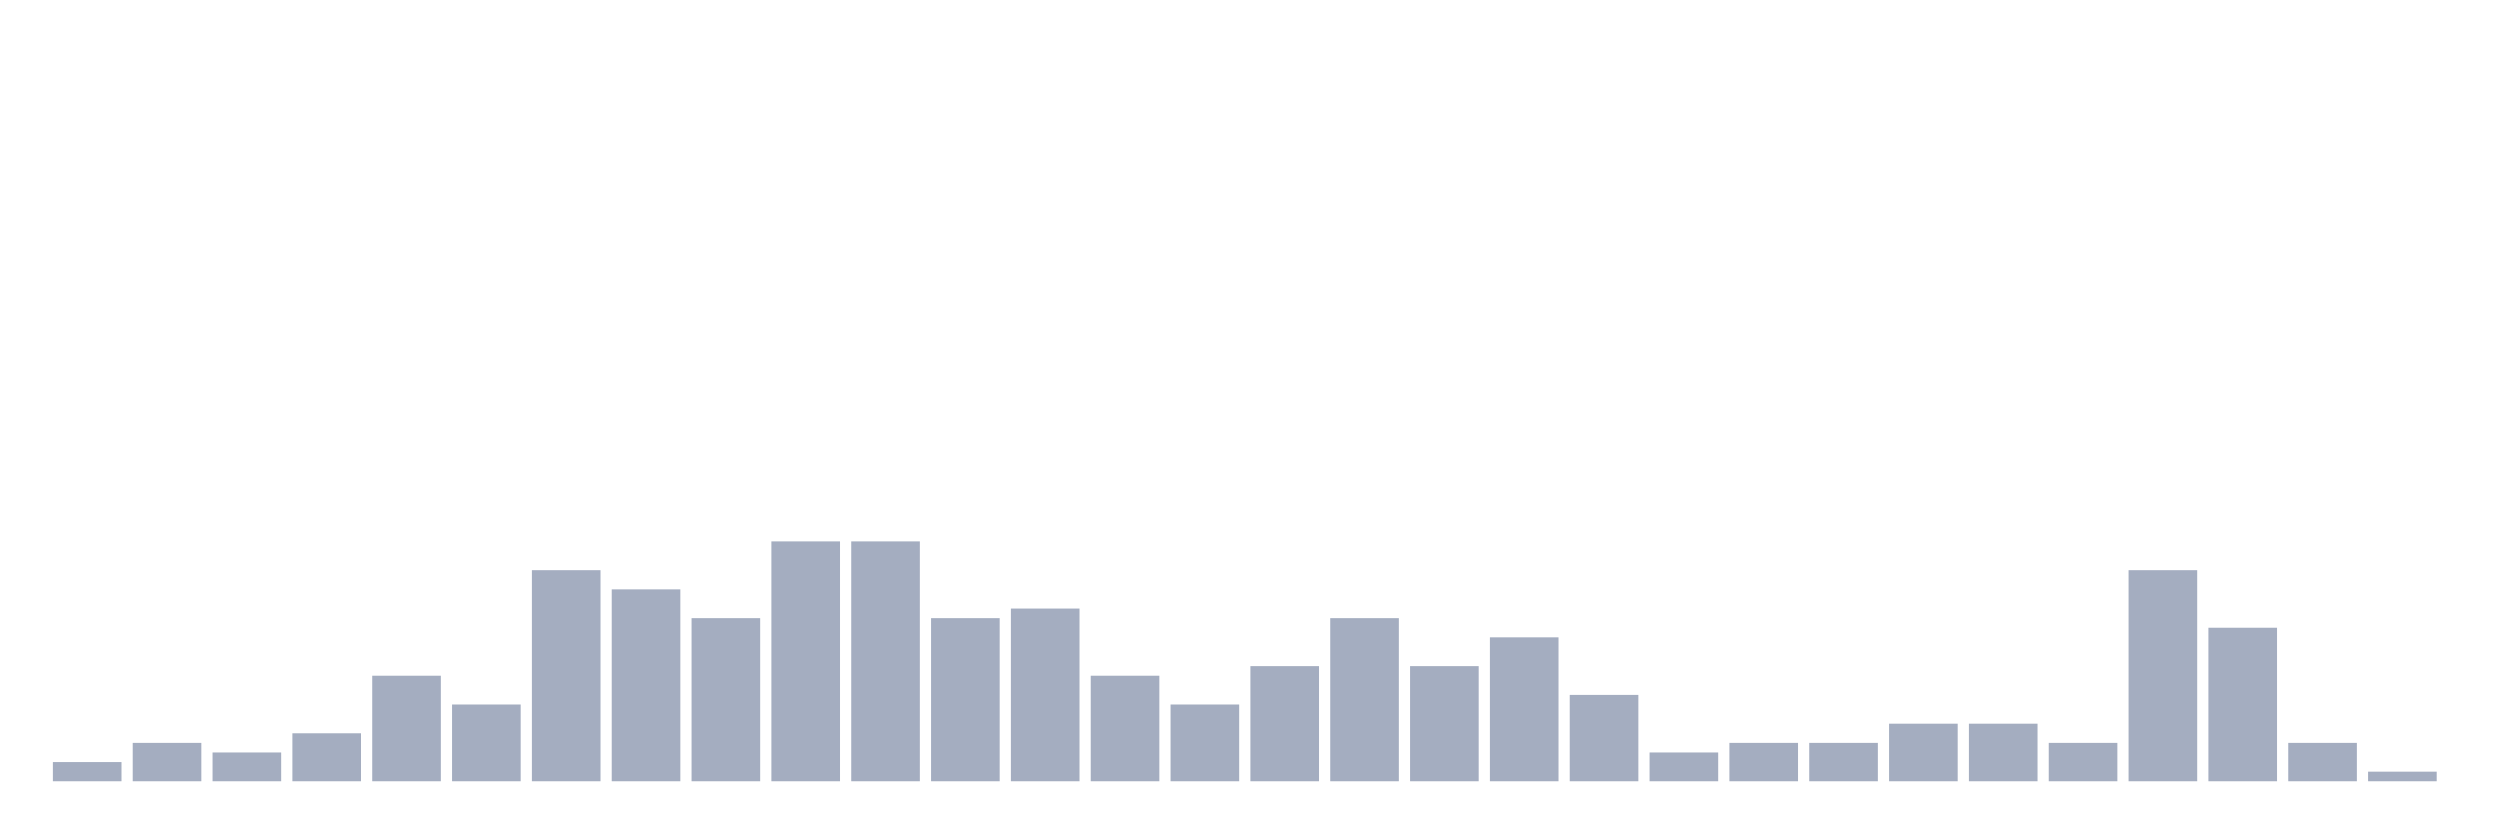
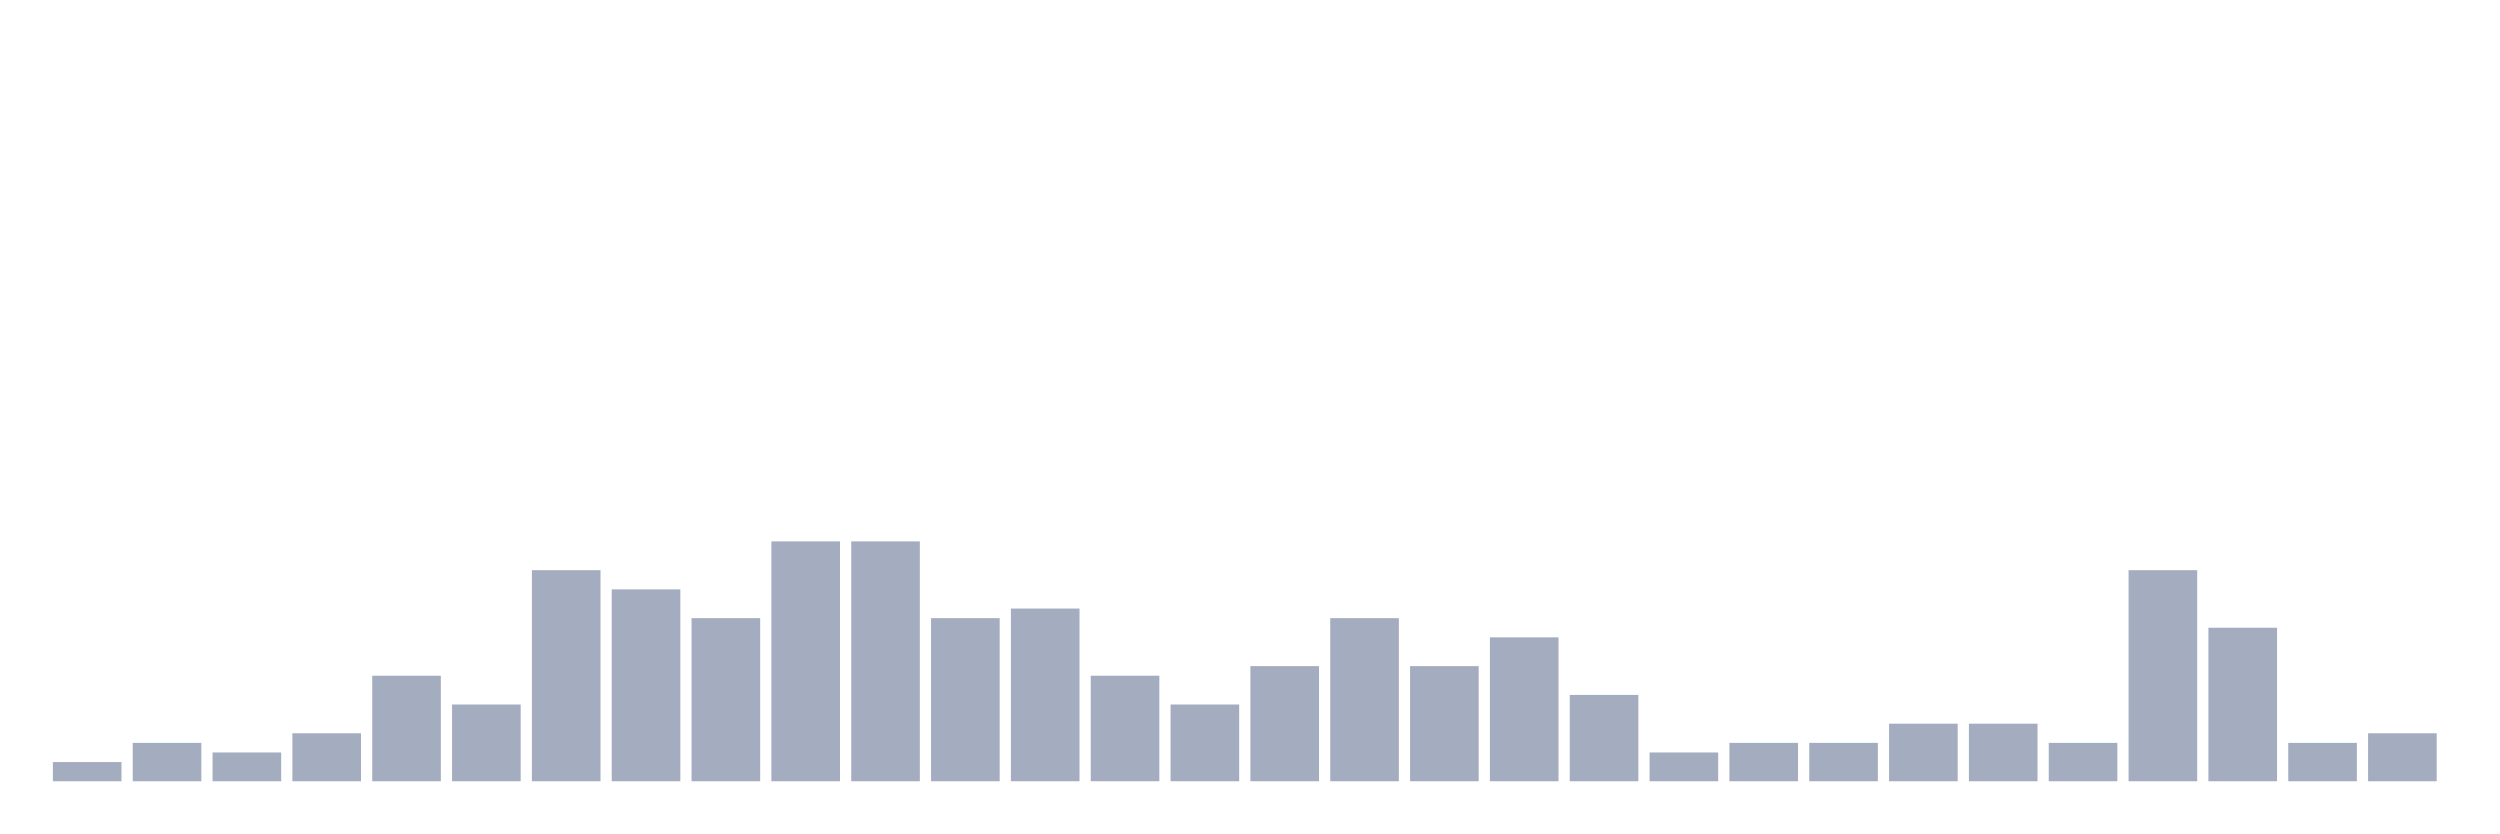
<svg xmlns="http://www.w3.org/2000/svg" viewBox="0 0 480 160">
  <g transform="translate(10,10)">
    <rect class="bar" x="0.153" width="13.175" y="136.316" height="3.684" fill="rgb(164,173,192)" />
    <rect class="bar" x="15.482" width="13.175" y="132.632" height="7.368" fill="rgb(164,173,192)" />
    <rect class="bar" x="30.81" width="13.175" y="134.474" height="5.526" fill="rgb(164,173,192)" />
    <rect class="bar" x="46.138" width="13.175" y="130.789" height="9.211" fill="rgb(164,173,192)" />
    <rect class="bar" x="61.466" width="13.175" y="119.737" height="20.263" fill="rgb(164,173,192)" />
    <rect class="bar" x="76.794" width="13.175" y="125.263" height="14.737" fill="rgb(164,173,192)" />
    <rect class="bar" x="92.123" width="13.175" y="99.474" height="40.526" fill="rgb(164,173,192)" />
    <rect class="bar" x="107.451" width="13.175" y="103.158" height="36.842" fill="rgb(164,173,192)" />
    <rect class="bar" x="122.779" width="13.175" y="108.684" height="31.316" fill="rgb(164,173,192)" />
    <rect class="bar" x="138.107" width="13.175" y="93.947" height="46.053" fill="rgb(164,173,192)" />
    <rect class="bar" x="153.436" width="13.175" y="93.947" height="46.053" fill="rgb(164,173,192)" />
    <rect class="bar" x="168.764" width="13.175" y="108.684" height="31.316" fill="rgb(164,173,192)" />
    <rect class="bar" x="184.092" width="13.175" y="106.842" height="33.158" fill="rgb(164,173,192)" />
    <rect class="bar" x="199.42" width="13.175" y="119.737" height="20.263" fill="rgb(164,173,192)" />
    <rect class="bar" x="214.748" width="13.175" y="125.263" height="14.737" fill="rgb(164,173,192)" />
    <rect class="bar" x="230.077" width="13.175" y="117.895" height="22.105" fill="rgb(164,173,192)" />
    <rect class="bar" x="245.405" width="13.175" y="108.684" height="31.316" fill="rgb(164,173,192)" />
    <rect class="bar" x="260.733" width="13.175" y="117.895" height="22.105" fill="rgb(164,173,192)" />
    <rect class="bar" x="276.061" width="13.175" y="112.368" height="27.632" fill="rgb(164,173,192)" />
    <rect class="bar" x="291.39" width="13.175" y="123.421" height="16.579" fill="rgb(164,173,192)" />
    <rect class="bar" x="306.718" width="13.175" y="134.474" height="5.526" fill="rgb(164,173,192)" />
    <rect class="bar" x="322.046" width="13.175" y="132.632" height="7.368" fill="rgb(164,173,192)" />
    <rect class="bar" x="337.374" width="13.175" y="132.632" height="7.368" fill="rgb(164,173,192)" />
    <rect class="bar" x="352.702" width="13.175" y="128.947" height="11.053" fill="rgb(164,173,192)" />
    <rect class="bar" x="368.031" width="13.175" y="128.947" height="11.053" fill="rgb(164,173,192)" />
    <rect class="bar" x="383.359" width="13.175" y="132.632" height="7.368" fill="rgb(164,173,192)" />
    <rect class="bar" x="398.687" width="13.175" y="99.474" height="40.526" fill="rgb(164,173,192)" />
    <rect class="bar" x="414.015" width="13.175" y="110.526" height="29.474" fill="rgb(164,173,192)" />
    <rect class="bar" x="429.344" width="13.175" y="132.632" height="7.368" fill="rgb(164,173,192)" />
-     <rect class="bar" x="444.672" width="13.175" y="138.158" height="1.842" fill="rgb(164,173,192)" />
+     <rect class="bar" x="444.672" width="13.175" y="130.789" height="9.211" fill="rgb(164,173,192)" />
  </g>
</svg>
